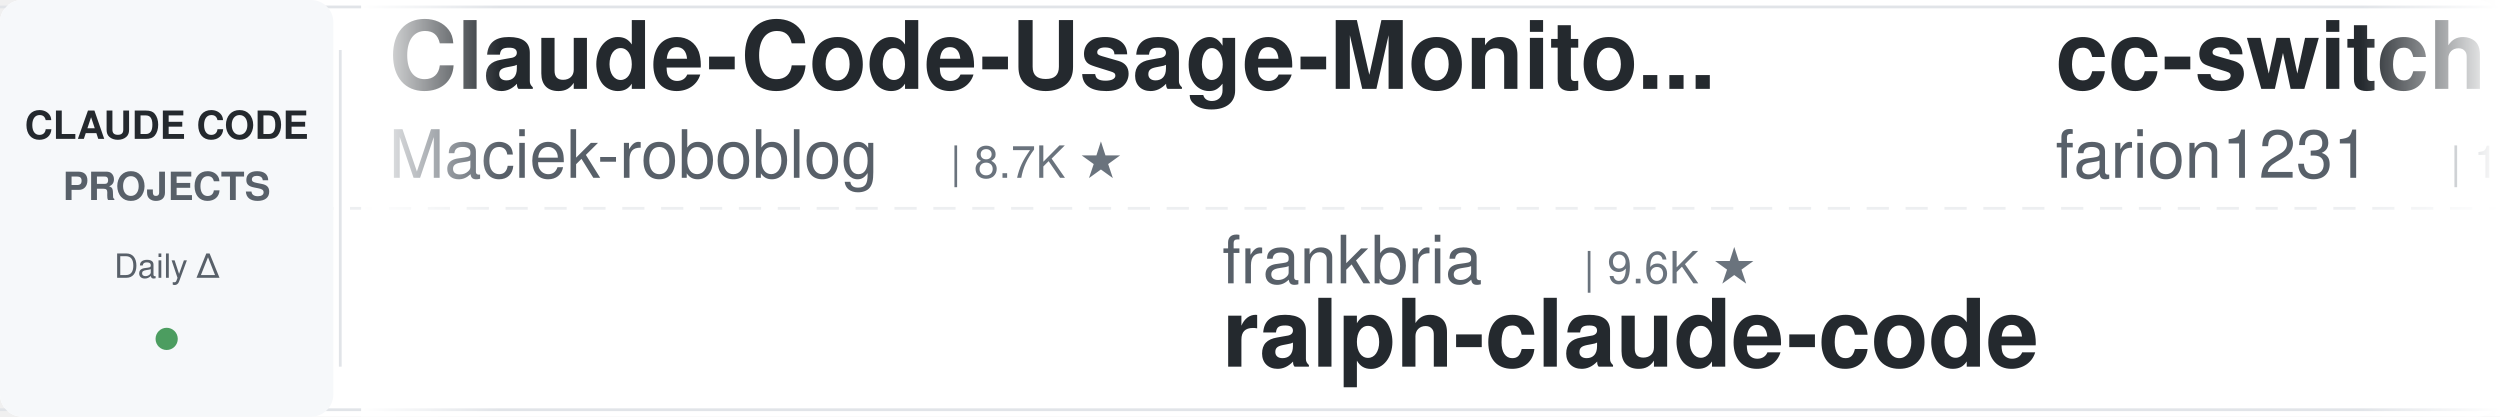
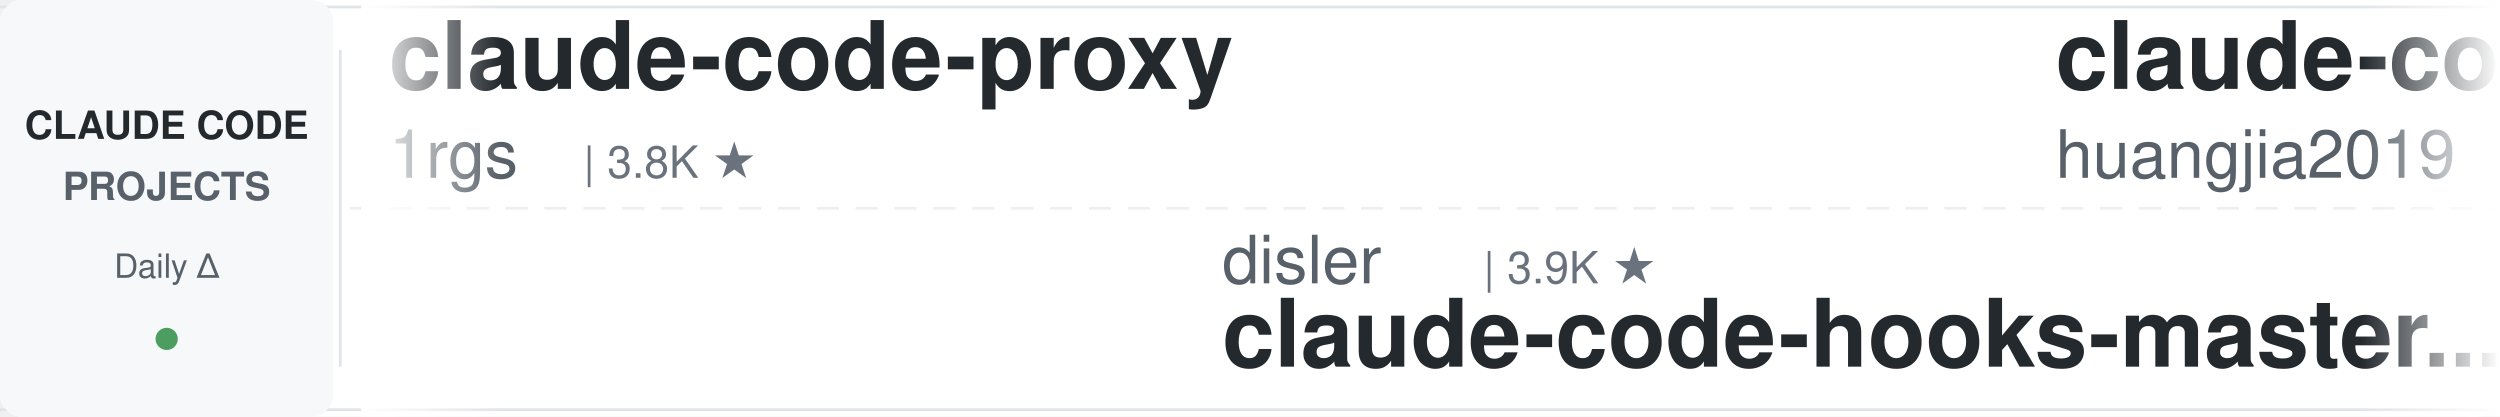
<svg xmlns="http://www.w3.org/2000/svg" width="900" height="150">
  <defs>
    <linearGradient id="leftFade" x1="0%" y1="0%" x2="100%" y2="0%">
      <stop offset="0%" style="stop-color:#ffffff;stop-opacity:1" />
      <stop offset="100%" style="stop-color:#ffffff;stop-opacity:0" />
    </linearGradient>
    <linearGradient id="rightFade" x1="0%" y1="0%" x2="100%" y2="0%">
      <stop offset="0%" style="stop-color:#ffffff;stop-opacity:0" />
      <stop offset="100%" style="stop-color:#ffffff;stop-opacity:1" />
    </linearGradient>
  </defs>
  <rect width="900" height="150" fill="#ffffff" rx="8" />
  <rect x="0" y="2" width="900" height="1" fill="#e1e4e8" />
  <rect x="0" y="147" width="900" height="1" fill="#e1e4e8" />
  <line x1="0" y1="75" x2="900" y2="75" stroke="#e1e4e8" stroke-width="1" stroke-dasharray="8 6" opacity="0.6" />
  <rect x="0" y="0" width="120" height="150" fill="#f6f8fa" rx="8" />
  <text x="60" y="50" font-family="-apple-system, BlinkMacSystemFont, 'Segoe UI', Helvetica, Arial, sans-serif" font-size="14" font-weight="600" fill="#24292e" text-anchor="middle">CLAUDE CODE</text>
  <text x="60" y="72" font-family="-apple-system, BlinkMacSystemFont, 'Segoe UI', Helvetica, Arial, sans-serif" font-size="14" font-weight="600" fill="#586069" text-anchor="middle">PROJECTS</text>
  <text x="60" y="100" font-family="-apple-system, BlinkMacSystemFont, 'Segoe UI', Helvetica, Arial, sans-serif" font-size="12" font-weight="500" fill="#586069" text-anchor="middle">Daily Δ</text>
  <circle cx="60" cy="122" r="4" fill="#22863a" opacity="0.8" />
  <rect x="122" y="18" width="1" height="114" fill="#e1e4e8" />
  <clipPath id="tickerClip">
    <rect x="130" y="0" width="770" height="150" />
  </clipPath>
  <g clip-path="url(#tickerClip)">
    <g id="tickerItems">
      <animateTransform attributeName="transform" attributeType="XML" type="translate" from="0 0" to="-3000 0" dur="54s" repeatCount="indefinite" />
      <g transform="translate(0, 0)">
-         <text x="140" y="32" font-family="-apple-system, BlinkMacSystemFont, 'Segoe UI', Helvetica, Arial, sans-serif" font-size="34" font-weight="600" fill="#24292e">Claude-Code-Usage-Monito...</text>
-         <text x="140" y="64" font-family="-apple-system, BlinkMacSystemFont, 'Segoe UI', Helvetica, Arial, sans-serif" font-size="24" font-weight="400" fill="#586069">Maciek-roboblog</text>
-         <text x="342" y="64" font-family="-apple-system, BlinkMacSystemFont, 'Segoe UI', Helvetica, Arial, sans-serif" font-size="16" font-weight="500" fill="#6a737d">| 8.7K ★</text>
+         <text x="140" y="32" font-family="-apple-system, BlinkMacSystemFont, 'Segoe UI', Helvetica, Arial, sans-serif" font-size="34" font-weight="600" fill="#24292e">claude-code-proxy</text>
+         <text x="140" y="64" font-family="-apple-system, BlinkMacSystemFont, 'Segoe UI', Helvetica, Arial, sans-serif" font-size="24" font-weight="400" fill="#586069">1rgs</text>
+         <text x="210" y="64" font-family="-apple-system, BlinkMacSystemFont, 'Segoe UI', Helvetica, Arial, sans-serif" font-size="16" font-weight="500" fill="#6a737d">| 3.8K ★</text>
      </g>
      <g transform="translate(300, 0)">
-         <text x="140" y="102" font-family="-apple-system, BlinkMacSystemFont, 'Segoe UI', Helvetica, Arial, sans-serif" font-size="24" font-weight="400" fill="#586069">frankbria</text>
-         <text x="270" y="102" font-family="-apple-system, BlinkMacSystemFont, 'Segoe UI', Helvetica, Arial, sans-serif" font-size="16" font-weight="500" fill="#6a737d">| 9.6K ★</text>
-         <text x="140" y="132" font-family="-apple-system, BlinkMacSystemFont, 'Segoe UI', Helvetica, Arial, sans-serif" font-size="34" font-weight="600" fill="#24292e">ralph-claude-code</text>
+         <text x="140" y="102" font-family="-apple-system, BlinkMacSystemFont, 'Segoe UI', Helvetica, Arial, sans-serif" font-size="24" font-weight="400" fill="#586069">disler</text>
+         <text x="234" y="102" font-family="-apple-system, BlinkMacSystemFont, 'Segoe UI', Helvetica, Arial, sans-serif" font-size="16" font-weight="500" fill="#6a737d">| 3.9K ★</text>
+         <text x="140" y="132" font-family="-apple-system, BlinkMacSystemFont, 'Segoe UI', Helvetica, Arial, sans-serif" font-size="34" font-weight="600" fill="#24292e">claude-code-hooks-master...</text>
      </g>
      <g transform="translate(600, 0)">
-         <text x="140" y="32" font-family="-apple-system, BlinkMacSystemFont, 'Segoe UI', Helvetica, Arial, sans-serif" font-size="34" font-weight="600" fill="#24292e">cc-switch</text>
-         <text x="140" y="64" font-family="-apple-system, BlinkMacSystemFont, 'Segoe UI', Helvetica, Arial, sans-serif" font-size="24" font-weight="400" fill="#586069">farion1231</text>
-         <text x="282" y="64" font-family="-apple-system, BlinkMacSystemFont, 'Segoe UI', Helvetica, Arial, sans-serif" font-size="16" font-weight="500" fill="#6a737d">| 137.4K ★</text>
+         <text x="140" y="32" font-family="-apple-system, BlinkMacSystemFont, 'Segoe UI', Helvetica, Arial, sans-serif" font-size="34" font-weight="600" fill="#24292e">claude-code-engineering</text>
+         <text x="140" y="64" font-family="-apple-system, BlinkMacSystemFont, 'Segoe UI', Helvetica, Arial, sans-serif" font-size="24" font-weight="400" fill="#586069">huangjia2019</text>
+         <text x="306" y="64" font-family="-apple-system, BlinkMacSystemFont, 'Segoe UI', Helvetica, Arial, sans-serif" font-size="16" font-weight="500" fill="#6a737d">| 1.1K ★</text>
      </g>
      <g transform="translate(900, 0)">
-         <text x="140" y="102" font-family="-apple-system, BlinkMacSystemFont, 'Segoe UI', Helvetica, Arial, sans-serif" font-size="24" font-weight="400" fill="#586069">FlorianBruniaux</text>
-         <text x="342" y="102" font-family="-apple-system, BlinkMacSystemFont, 'Segoe UI', Helvetica, Arial, sans-serif" font-size="16" font-weight="500" fill="#6a737d">| 6.0K ★</text>
-         <text x="140" y="132" font-family="-apple-system, BlinkMacSystemFont, 'Segoe UI', Helvetica, Arial, sans-serif" font-size="34" font-weight="600" fill="#24292e">claude-code-ultimate-gui...</text>
+         <text x="140" y="102" font-family="-apple-system, BlinkMacSystemFont, 'Segoe UI', Helvetica, Arial, sans-serif" font-size="24" font-weight="400" fill="#586069">multica-ai</text>
+         <text x="282" y="102" font-family="-apple-system, BlinkMacSystemFont, 'Segoe UI', Helvetica, Arial, sans-serif" font-size="16" font-weight="500" fill="#6a737d">| 215.5K ★</text>
+         <text x="140" y="132" font-family="-apple-system, BlinkMacSystemFont, 'Segoe UI', Helvetica, Arial, sans-serif" font-size="34" font-weight="600" fill="#24292e">andrej-karpathy-skills</text>
      </g>
      <g transform="translate(1200, 0)">
-         <text x="140" y="32" font-family="-apple-system, BlinkMacSystemFont, 'Segoe UI', Helvetica, Arial, sans-serif" font-size="34" font-weight="600" fill="#24292e">claude-code-spec-workflo...</text>
-         <text x="140" y="64" font-family="-apple-system, BlinkMacSystemFont, 'Segoe UI', Helvetica, Arial, sans-serif" font-size="24" font-weight="400" fill="#586069">Pimzino</text>
-         <text x="246" y="64" font-family="-apple-system, BlinkMacSystemFont, 'Segoe UI', Helvetica, Arial, sans-serif" font-size="16" font-weight="500" fill="#6a737d">| 3.9K ★</text>
+         <text x="140" y="32" font-family="-apple-system, BlinkMacSystemFont, 'Segoe UI', Helvetica, Arial, sans-serif" font-size="34" font-weight="600" fill="#24292e">edmunds-claude-code</text>
+         <text x="140" y="64" font-family="-apple-system, BlinkMacSystemFont, 'Segoe UI', Helvetica, Arial, sans-serif" font-size="24" font-weight="400" fill="#586069">edmund-io</text>
+         <text x="270" y="64" font-family="-apple-system, BlinkMacSystemFont, 'Segoe UI', Helvetica, Arial, sans-serif" font-size="16" font-weight="500" fill="#6a737d">| 1.5K ★</text>
      </g>
      <g transform="translate(1500, 0)">
-         <text x="140" y="102" font-family="-apple-system, BlinkMacSystemFont, 'Segoe UI', Helvetica, Arial, sans-serif" font-size="24" font-weight="400" fill="#586069">andrew-kramer-inno</text>
-         <text x="378" y="102" font-family="-apple-system, BlinkMacSystemFont, 'Segoe UI', Helvetica, Arial, sans-serif" font-size="16" font-weight="500" fill="#6a737d">| 595 ★</text>
-         <text x="140" y="132" font-family="-apple-system, BlinkMacSystemFont, 'Segoe UI', Helvetica, Arial, sans-serif" font-size="34" font-weight="600" fill="#24292e">claude-code-source-build</text>
+         <text x="140" y="102" font-family="-apple-system, BlinkMacSystemFont, 'Segoe UI', Helvetica, Arial, sans-serif" font-size="24" font-weight="400" fill="#586069">ccplugins</text>
+         <text x="270" y="102" font-family="-apple-system, BlinkMacSystemFont, 'Segoe UI', Helvetica, Arial, sans-serif" font-size="16" font-weight="500" fill="#6a737d">| 954 ★</text>
+         <text x="140" y="132" font-family="-apple-system, BlinkMacSystemFont, 'Segoe UI', Helvetica, Arial, sans-serif" font-size="34" font-weight="600" fill="#24292e">awesome-claude-code-plug...</text>
      </g>
      <g transform="translate(1800, 0)">
-         <text x="140" y="32" font-family="-apple-system, BlinkMacSystemFont, 'Segoe UI', Helvetica, Arial, sans-serif" font-size="34" font-weight="600" fill="#24292e">claude-code-settings</text>
-         <text x="140" y="64" font-family="-apple-system, BlinkMacSystemFont, 'Segoe UI', Helvetica, Arial, sans-serif" font-size="24" font-weight="400" fill="#586069">feiskyer</text>
-         <text x="258" y="64" font-family="-apple-system, BlinkMacSystemFont, 'Segoe UI', Helvetica, Arial, sans-serif" font-size="16" font-weight="500" fill="#6a737d">| 1.7K ★</text>
+         <text x="140" y="32" font-family="-apple-system, BlinkMacSystemFont, 'Segoe UI', Helvetica, Arial, sans-serif" font-size="34" font-weight="600" fill="#24292e">claude-code-source</text>
+         <text x="140" y="64" font-family="-apple-system, BlinkMacSystemFont, 'Segoe UI', Helvetica, Arial, sans-serif" font-size="24" font-weight="400" fill="#586069">AprilNEA</text>
+         <text x="258" y="64" font-family="-apple-system, BlinkMacSystemFont, 'Segoe UI', Helvetica, Arial, sans-serif" font-size="16" font-weight="500" fill="#6a737d">| 391 ★</text>
      </g>
      <g transform="translate(2100, 0)">
-         <text x="140" y="102" font-family="-apple-system, BlinkMacSystemFont, 'Segoe UI', Helvetica, Arial, sans-serif" font-size="24" font-weight="400" fill="#586069">jqueryscript</text>
-         <text x="306" y="102" font-family="-apple-system, BlinkMacSystemFont, 'Segoe UI', Helvetica, Arial, sans-serif" font-size="16" font-weight="500" fill="#6a737d">| 517 ★</text>
-         <text x="140" y="132" font-family="-apple-system, BlinkMacSystemFont, 'Segoe UI', Helvetica, Arial, sans-serif" font-size="34" font-weight="600" fill="#24292e">awesome-claude-code</text>
+         <text x="140" y="102" font-family="-apple-system, BlinkMacSystemFont, 'Segoe UI', Helvetica, Arial, sans-serif" font-size="24" font-weight="400" fill="#586069">digitalsamba</text>
+         <text x="306" y="102" font-family="-apple-system, BlinkMacSystemFont, 'Segoe UI', Helvetica, Arial, sans-serif" font-size="16" font-weight="500" fill="#6a737d">| 2.1K ★</text>
+         <text x="140" y="132" font-family="-apple-system, BlinkMacSystemFont, 'Segoe UI', Helvetica, Arial, sans-serif" font-size="34" font-weight="600" fill="#24292e">claude-code-video-toolki...</text>
      </g>
      <g transform="translate(2400, 0)">
-         <text x="140" y="32" font-family="-apple-system, BlinkMacSystemFont, 'Segoe UI', Helvetica, Arial, sans-serif" font-size="34" font-weight="600" fill="#24292e">Claude-Code-Source-Study</text>
-         <text x="140" y="64" font-family="-apple-system, BlinkMacSystemFont, 'Segoe UI', Helvetica, Arial, sans-serif" font-size="24" font-weight="400" fill="#586069">luyao618</text>
-         <text x="258" y="64" font-family="-apple-system, BlinkMacSystemFont, 'Segoe UI', Helvetica, Arial, sans-serif" font-size="16" font-weight="500" fill="#6a737d">| 1.7K ★</text>
+         <text x="140" y="32" font-family="-apple-system, BlinkMacSystemFont, 'Segoe UI', Helvetica, Arial, sans-serif" font-size="34" font-weight="600" fill="#24292e">claude-code-transcripts</text>
+         <text x="140" y="64" font-family="-apple-system, BlinkMacSystemFont, 'Segoe UI', Helvetica, Arial, sans-serif" font-size="24" font-weight="400" fill="#586069">simonw</text>
+         <text x="234" y="64" font-family="-apple-system, BlinkMacSystemFont, 'Segoe UI', Helvetica, Arial, sans-serif" font-size="16" font-weight="500" fill="#6a737d">| 1.7K ★</text>
      </g>
      <g transform="translate(2700, 0)">
-         <text x="140" y="102" font-family="-apple-system, BlinkMacSystemFont, 'Segoe UI', Helvetica, Arial, sans-serif" font-size="24" font-weight="400" fill="#586069">Windy3f3f3f3f</text>
-         <text x="318" y="102" font-family="-apple-system, BlinkMacSystemFont, 'Segoe UI', Helvetica, Arial, sans-serif" font-size="16" font-weight="500" fill="#6a737d">| 3.7K ★</text>
-         <text x="140" y="132" font-family="-apple-system, BlinkMacSystemFont, 'Segoe UI', Helvetica, Arial, sans-serif" font-size="34" font-weight="600" fill="#24292e">how-claude-code-works</text>
+         <text x="140" y="102" font-family="-apple-system, BlinkMacSystemFont, 'Segoe UI', Helvetica, Arial, sans-serif" font-size="24" font-weight="400" fill="#586069">lorryjovens-hub</text>
+         <text x="342" y="102" font-family="-apple-system, BlinkMacSystemFont, 'Segoe UI', Helvetica, Arial, sans-serif" font-size="16" font-weight="500" fill="#6a737d">| 1.7K ★</text>
+         <text x="140" y="132" font-family="-apple-system, BlinkMacSystemFont, 'Segoe UI', Helvetica, Arial, sans-serif" font-size="34" font-weight="600" fill="#24292e">claude-code-rust</text>
      </g>
      <g transform="translate(3000, 0)">
-         <text x="140" y="32" font-family="-apple-system, BlinkMacSystemFont, 'Segoe UI', Helvetica, Arial, sans-serif" font-size="34" font-weight="600" fill="#24292e">Claude-Code-Usage-Monito...</text>
-         <text x="140" y="64" font-family="-apple-system, BlinkMacSystemFont, 'Segoe UI', Helvetica, Arial, sans-serif" font-size="24" font-weight="400" fill="#586069">Maciek-roboblog</text>
-         <text x="342" y="64" font-family="-apple-system, BlinkMacSystemFont, 'Segoe UI', Helvetica, Arial, sans-serif" font-size="16" font-weight="500" fill="#6a737d">| 8.7K ★</text>
+         <text x="140" y="32" font-family="-apple-system, BlinkMacSystemFont, 'Segoe UI', Helvetica, Arial, sans-serif" font-size="34" font-weight="600" fill="#24292e">claude-code-proxy</text>
+         <text x="140" y="64" font-family="-apple-system, BlinkMacSystemFont, 'Segoe UI', Helvetica, Arial, sans-serif" font-size="24" font-weight="400" fill="#586069">1rgs</text>
+         <text x="210" y="64" font-family="-apple-system, BlinkMacSystemFont, 'Segoe UI', Helvetica, Arial, sans-serif" font-size="16" font-weight="500" fill="#6a737d">| 3.8K ★</text>
      </g>
      <g transform="translate(3300, 0)">
-         <text x="140" y="102" font-family="-apple-system, BlinkMacSystemFont, 'Segoe UI', Helvetica, Arial, sans-serif" font-size="24" font-weight="400" fill="#586069">frankbria</text>
-         <text x="270" y="102" font-family="-apple-system, BlinkMacSystemFont, 'Segoe UI', Helvetica, Arial, sans-serif" font-size="16" font-weight="500" fill="#6a737d">| 9.6K ★</text>
-         <text x="140" y="132" font-family="-apple-system, BlinkMacSystemFont, 'Segoe UI', Helvetica, Arial, sans-serif" font-size="34" font-weight="600" fill="#24292e">ralph-claude-code</text>
+         <text x="140" y="102" font-family="-apple-system, BlinkMacSystemFont, 'Segoe UI', Helvetica, Arial, sans-serif" font-size="24" font-weight="400" fill="#586069">disler</text>
+         <text x="234" y="102" font-family="-apple-system, BlinkMacSystemFont, 'Segoe UI', Helvetica, Arial, sans-serif" font-size="16" font-weight="500" fill="#6a737d">| 3.9K ★</text>
+         <text x="140" y="132" font-family="-apple-system, BlinkMacSystemFont, 'Segoe UI', Helvetica, Arial, sans-serif" font-size="34" font-weight="600" fill="#24292e">claude-code-hooks-master...</text>
      </g>
      <g transform="translate(3600, 0)">
-         <text x="140" y="32" font-family="-apple-system, BlinkMacSystemFont, 'Segoe UI', Helvetica, Arial, sans-serif" font-size="34" font-weight="600" fill="#24292e">cc-switch</text>
-         <text x="140" y="64" font-family="-apple-system, BlinkMacSystemFont, 'Segoe UI', Helvetica, Arial, sans-serif" font-size="24" font-weight="400" fill="#586069">farion1231</text>
-         <text x="282" y="64" font-family="-apple-system, BlinkMacSystemFont, 'Segoe UI', Helvetica, Arial, sans-serif" font-size="16" font-weight="500" fill="#6a737d">| 137.4K ★</text>
+         <text x="140" y="32" font-family="-apple-system, BlinkMacSystemFont, 'Segoe UI', Helvetica, Arial, sans-serif" font-size="34" font-weight="600" fill="#24292e">claude-code-engineering</text>
+         <text x="140" y="64" font-family="-apple-system, BlinkMacSystemFont, 'Segoe UI', Helvetica, Arial, sans-serif" font-size="24" font-weight="400" fill="#586069">huangjia2019</text>
+         <text x="306" y="64" font-family="-apple-system, BlinkMacSystemFont, 'Segoe UI', Helvetica, Arial, sans-serif" font-size="16" font-weight="500" fill="#6a737d">| 1.1K ★</text>
      </g>
      <g transform="translate(3900, 0)">
-         <text x="140" y="102" font-family="-apple-system, BlinkMacSystemFont, 'Segoe UI', Helvetica, Arial, sans-serif" font-size="24" font-weight="400" fill="#586069">FlorianBruniaux</text>
-         <text x="342" y="102" font-family="-apple-system, BlinkMacSystemFont, 'Segoe UI', Helvetica, Arial, sans-serif" font-size="16" font-weight="500" fill="#6a737d">| 6.0K ★</text>
-         <text x="140" y="132" font-family="-apple-system, BlinkMacSystemFont, 'Segoe UI', Helvetica, Arial, sans-serif" font-size="34" font-weight="600" fill="#24292e">claude-code-ultimate-gui...</text>
+         <text x="140" y="102" font-family="-apple-system, BlinkMacSystemFont, 'Segoe UI', Helvetica, Arial, sans-serif" font-size="24" font-weight="400" fill="#586069">multica-ai</text>
+         <text x="282" y="102" font-family="-apple-system, BlinkMacSystemFont, 'Segoe UI', Helvetica, Arial, sans-serif" font-size="16" font-weight="500" fill="#6a737d">| 215.5K ★</text>
+         <text x="140" y="132" font-family="-apple-system, BlinkMacSystemFont, 'Segoe UI', Helvetica, Arial, sans-serif" font-size="34" font-weight="600" fill="#24292e">andrej-karpathy-skills</text>
      </g>
    </g>
  </g>
  <rect x="130" y="0" width="50" height="150" fill="url(#leftFade)" />
  <rect x="850" y="0" width="50" height="150" fill="url(#rightFade)" />
</svg>
